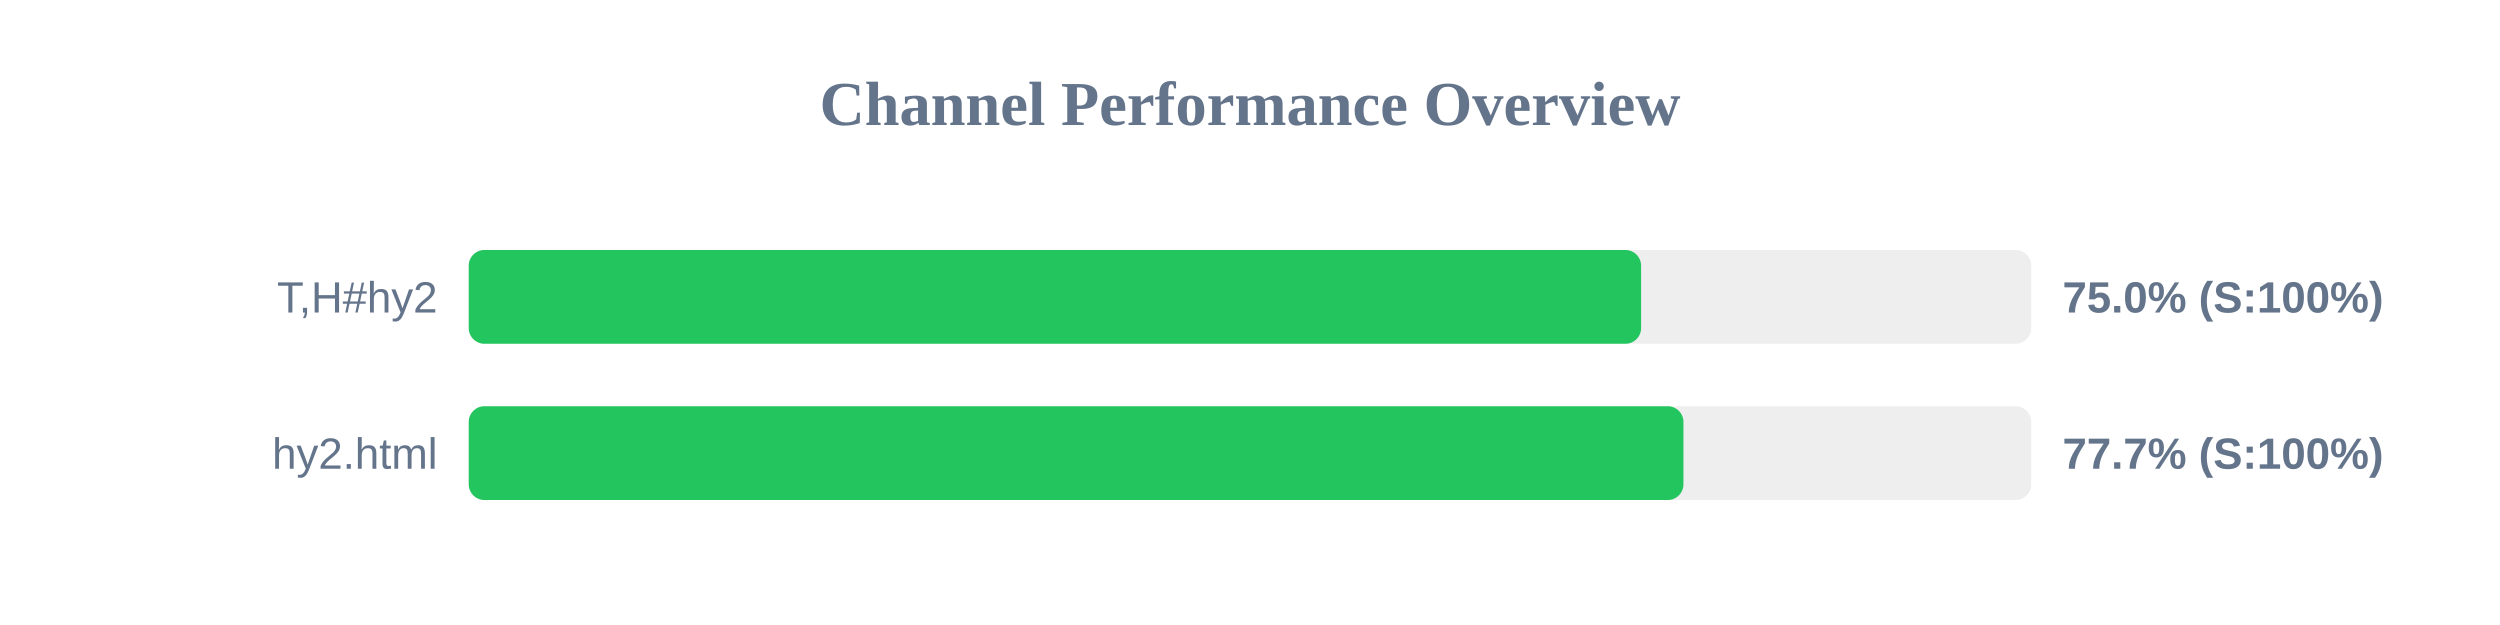
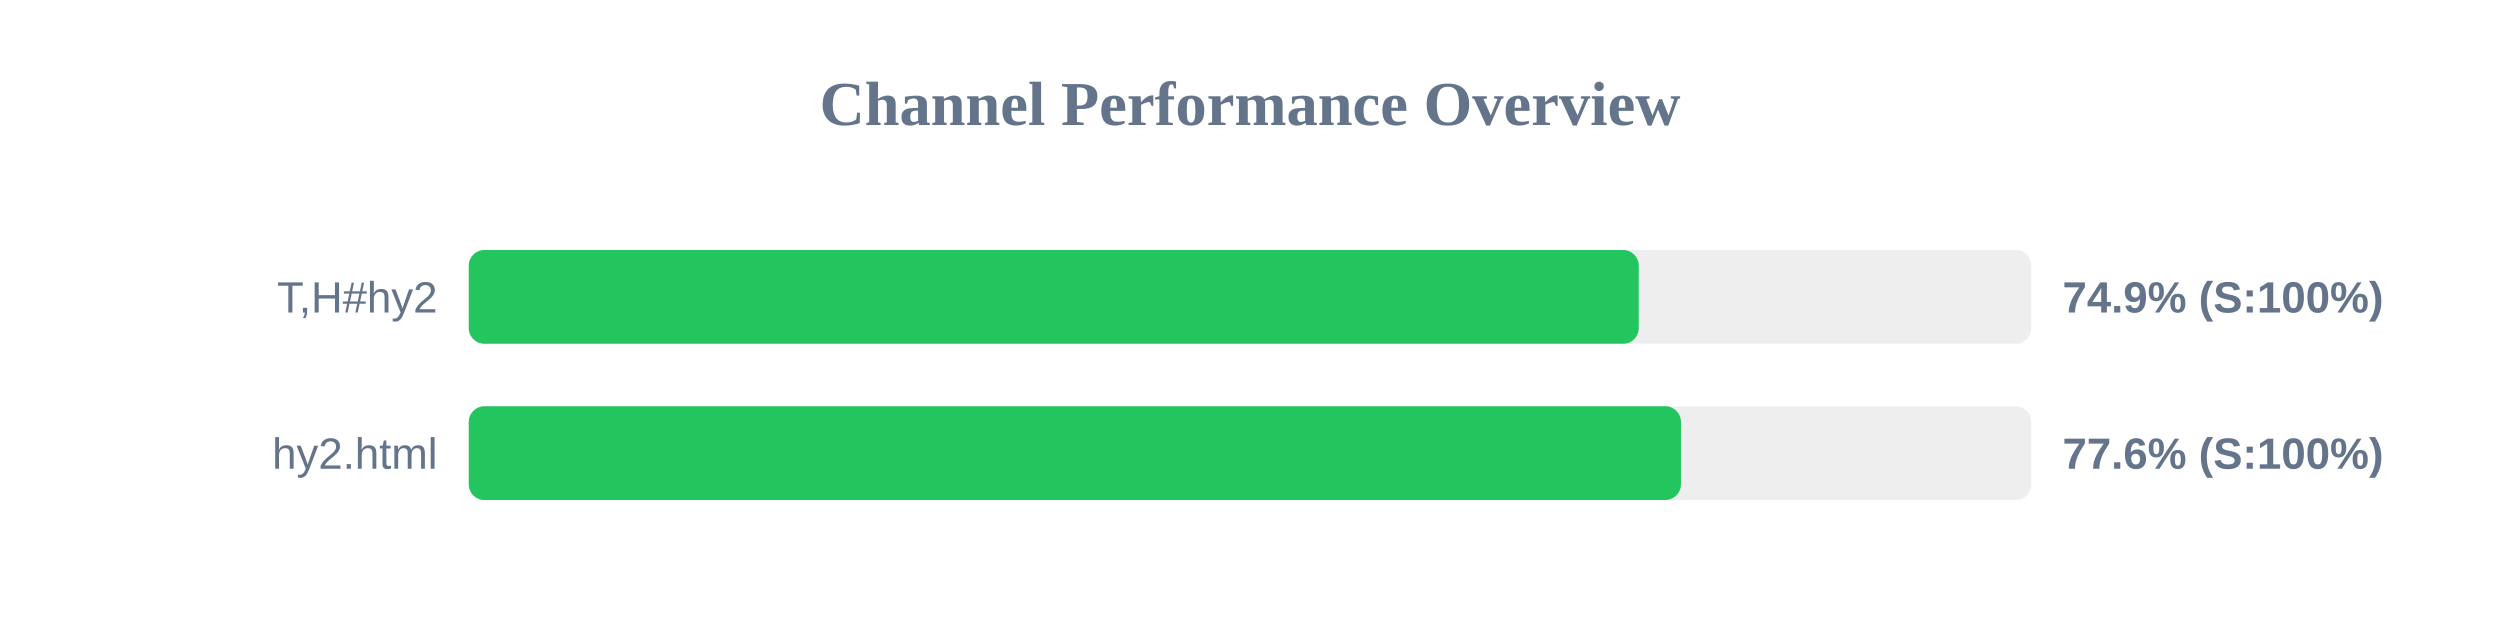
<svg xmlns="http://www.w3.org/2000/svg" width="800" height="200" version="1.1">
  <style>
        .row { font: 14px Arial; fill: #64748b; }
        .score { font: bold 14px Arial; fill: #64748b; }
    </style>
  <text x="400" y="40" text-anchor="middle" font-size="20px" font-weight="bold" fill="#64748b">Channel Performance Overview</text>
  <rect x="150" y="80" width="500" height="30" fill="#eee" rx="5" />
-   <rect x="150" y="80" width="375.15" height="30" fill="#22c55e" rx="5" />
+   <rect x="150" y="80" width="374.4" height="30" fill="#22c55e" rx="5" />
  <text x="140" y="100" text-anchor="end" class="row">T,H#hy2</text>
-   <text x="660" y="100" text-anchor="start" class="score">75.0% (S:100%)</text>
+   <text x="660" y="100" text-anchor="start" class="score">74.9% (S:100%)</text>
  <rect x="150" y="130" width="500" height="30" fill="#eee" rx="5" />
-   <rect x="150" y="130" width="388.7" height="30" fill="#22c55e" rx="5" />
+   <rect x="150" y="130" width="387.9" height="30" fill="#22c55e" rx="5" />
  <text x="140" y="150" text-anchor="end" class="row">hy2.html</text>
-   <text x="660" y="150" text-anchor="start" class="score">77.7% (S:100%)</text>
+   <text x="660" y="150" text-anchor="start" class="score">77.6% (S:100%)</text>
</svg>
